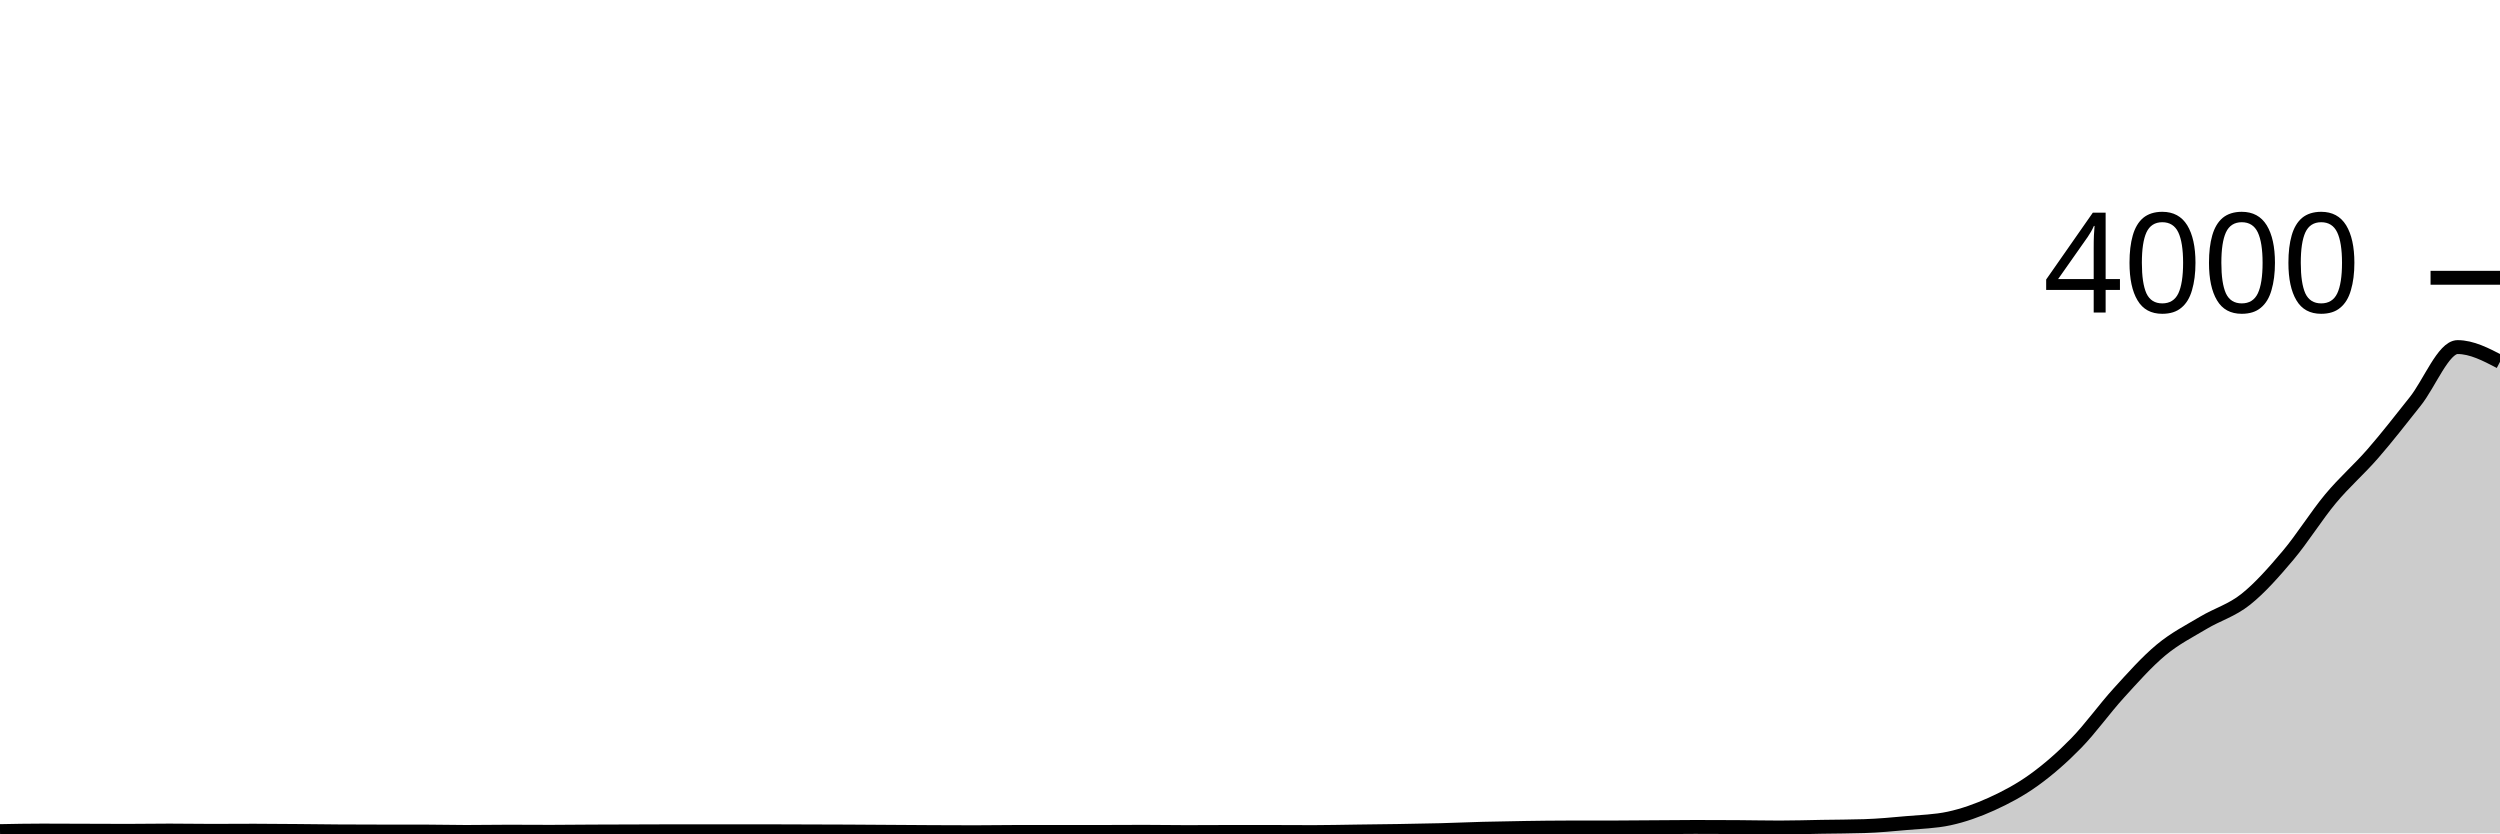
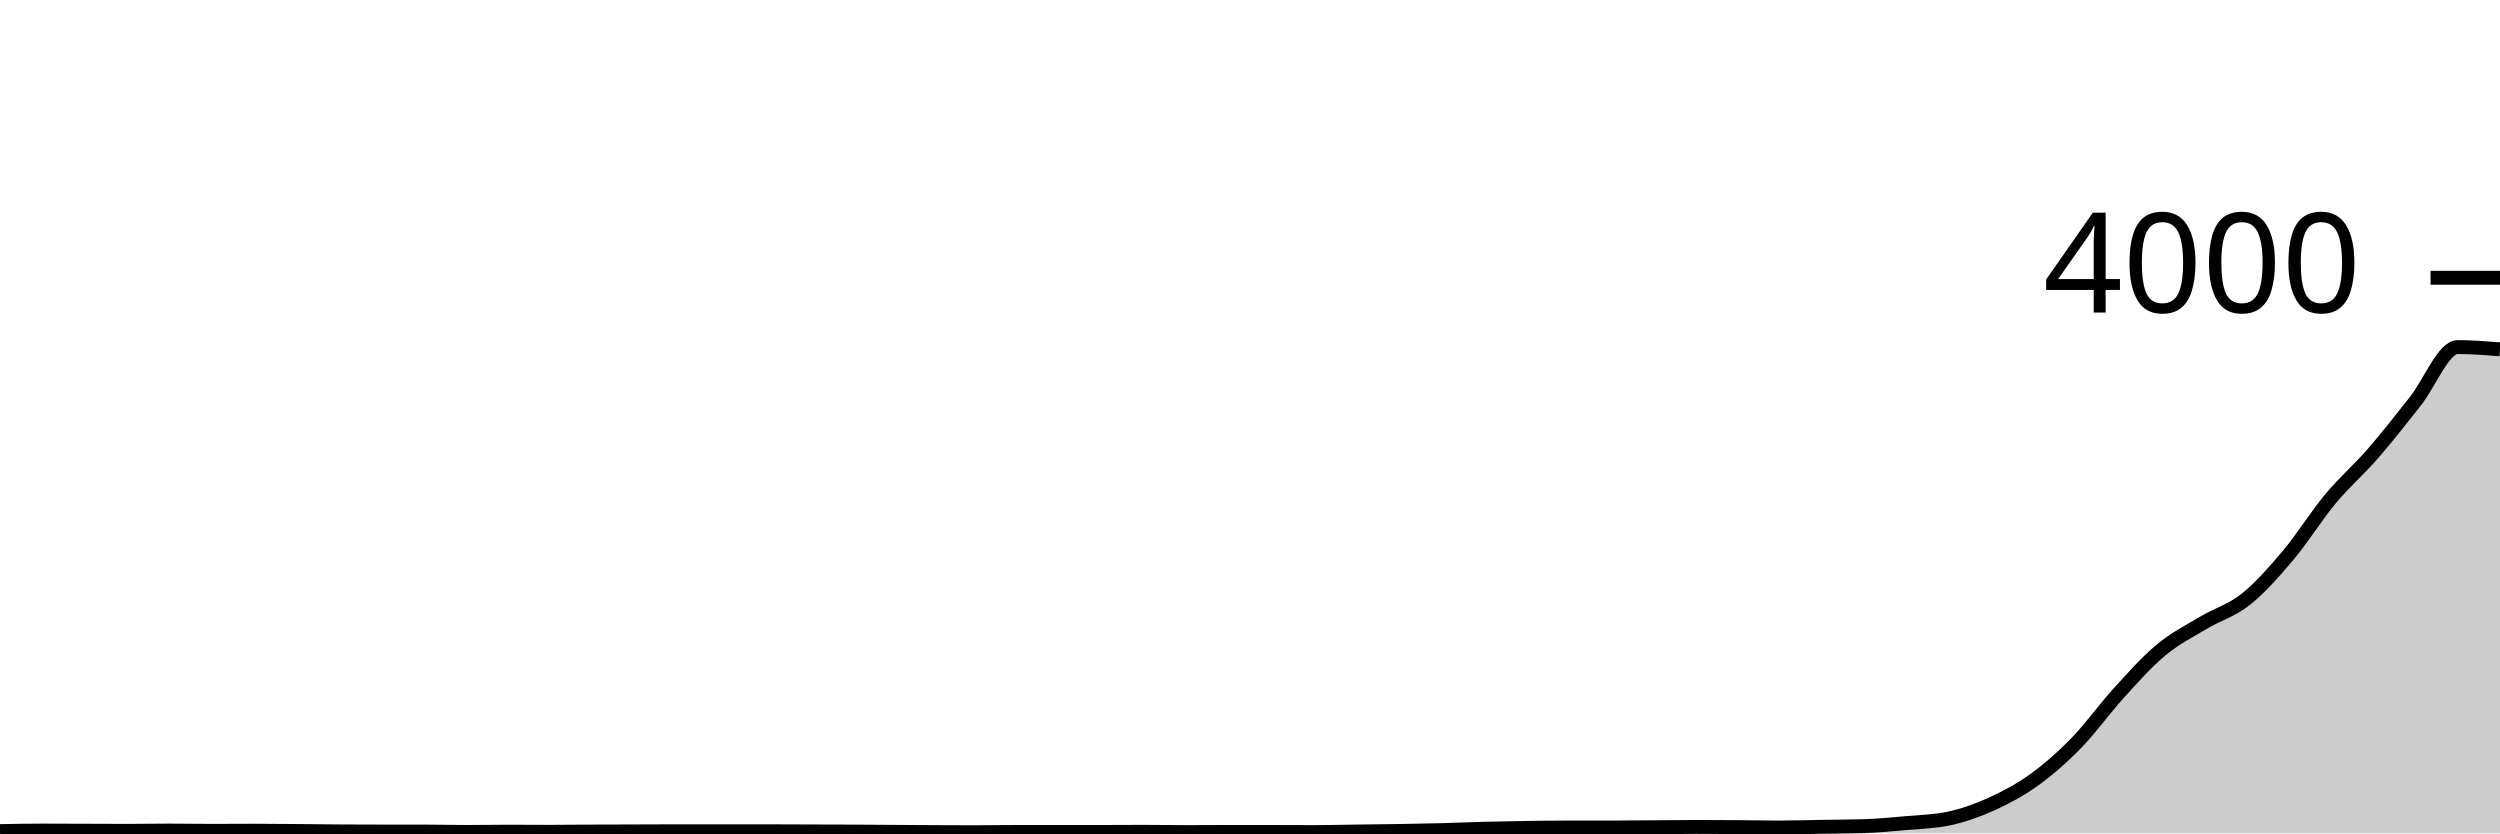
<svg xmlns="http://www.w3.org/2000/svg" viewBox="0 0 180 60">
  <g transform="translate(0,20)">
-     <path class="area" fill="rgba(0, 0, 0, 0.2)" d="M0,39.84C1.017,39.82,2.034,39.8,3.051,39.8C4.068,39.8,5.085,39.807,6.102,39.81C7.119,39.813,8.136,39.82,9.153,39.82C10.169,39.82,11.186,39.8,12.203,39.8C13.22,39.8,14.237,39.82,15.254,39.82C16.271,39.82,17.288,39.81,18.305,39.81C19.322,39.81,20.339,39.822,21.356,39.83C22.373,39.838,23.39,39.853,24.407,39.86C25.424,39.867,26.441,39.87,27.458,39.87C28.475,39.87,29.492,39.87,30.508,39.87C31.525,39.87,32.542,39.9,33.559,39.9C34.576,39.9,35.593,39.88,36.61,39.88C37.627,39.88,38.644,39.89,39.661,39.89C40.678,39.89,41.695,39.875,42.712,39.87C43.729,39.865,44.746,39.863,45.763,39.86C46.78,39.857,47.797,39.85,48.814,39.85C49.831,39.85,50.847,39.85,51.864,39.85C52.881,39.85,53.898,39.85,54.915,39.85C55.932,39.85,56.949,39.857,57.966,39.86C58.983,39.863,60,39.865,61.017,39.87C62.034,39.875,63.051,39.883,64.068,39.89C65.085,39.897,66.102,39.905,67.119,39.91C68.136,39.915,69.153,39.92,70.169,39.92C71.186,39.92,72.203,39.9,73.22,39.9C74.237,39.9,75.254,39.9,76.271,39.9C77.288,39.9,78.305,39.9,79.322,39.9C80.339,39.9,81.356,39.89,82.373,39.89C83.39,39.89,84.407,39.91,85.424,39.91C86.441,39.91,87.458,39.9,88.475,39.9C89.492,39.9,90.508,39.9,91.525,39.9C92.542,39.9,93.559,39.91,94.576,39.91C95.593,39.91,96.61,39.883,97.627,39.87C98.644,39.857,99.661,39.847,100.678,39.83C101.695,39.813,102.712,39.797,103.729,39.77C104.746,39.743,105.763,39.697,106.78,39.67C107.797,39.643,108.814,39.625,109.831,39.61C110.847,39.595,111.864,39.58,112.881,39.58C113.898,39.58,114.915,39.58,115.932,39.58C116.949,39.58,117.966,39.567,118.983,39.56C120,39.553,121.017,39.54,122.034,39.54C123.051,39.54,124.068,39.543,125.085,39.55C126.102,39.557,127.119,39.58,128.136,39.58C129.153,39.58,130.169,39.547,131.186,39.53C132.203,39.513,133.22,39.513,134.237,39.48C135.254,39.447,136.271,39.352,137.288,39.26C138.305,39.168,139.322,39.15,140.339,38.93C141.356,38.71,142.373,38.352,143.39,37.89C144.407,37.428,145.424,36.892,146.441,36.16C147.458,35.428,148.475,34.542,149.492,33.5C150.508,32.458,151.525,31.027,152.542,29.91C153.559,28.793,154.576,27.645,155.593,26.8C156.61,25.955,157.627,25.448,158.644,24.84C159.661,24.232,160.678,23.96,161.695,23.15C162.712,22.34,163.729,21.187,164.746,19.98C165.763,18.773,166.78,17.13,167.797,15.91C168.814,14.69,169.831,13.828,170.847,12.66C171.864,11.492,172.881,10.178,173.898,8.9C174.915,7.622,175.932,4.99,176.949,4.99C177.966,4.99,178.983,5.52,180,6.05L180,40C178.983,40,177.966,40,176.949,40C175.932,40,174.915,40,173.898,40C172.881,40,171.864,40,170.847,40C169.831,40,168.814,40,167.797,40C166.78,40,165.763,40,164.746,40C163.729,40,162.712,40,161.695,40C160.678,40,159.661,40,158.644,40C157.627,40,156.61,40,155.593,40C154.576,40,153.559,40,152.542,40C151.525,40,150.508,40,149.492,40C148.475,40,147.458,40,146.441,40C145.424,40,144.407,40,143.39,40C142.373,40,141.356,40,140.339,40C139.322,40,138.305,40,137.288,40C136.271,40,135.254,40,134.237,40C133.22,40,132.203,40,131.186,40C130.169,40,129.153,40,128.136,40C127.119,40,126.102,40,125.085,40C124.068,40,123.051,40,122.034,40C121.017,40,120,40,118.983,40C117.966,40,116.949,40,115.932,40C114.915,40,113.898,40,112.881,40C111.864,40,110.847,40,109.831,40C108.814,40,107.797,40,106.78,40C105.763,40,104.746,40,103.729,40C102.712,40,101.695,40,100.678,40C99.661,40,98.644,40,97.627,40C96.61,40,95.593,40,94.576,40C93.559,40,92.542,40,91.525,40C90.508,40,89.492,40,88.475,40C87.458,40,86.441,40,85.424,40C84.407,40,83.39,40,82.373,40C81.356,40,80.339,40,79.322,40C78.305,40,77.288,40,76.271,40C75.254,40,74.237,40,73.22,40C72.203,40,71.186,40,70.169,40C69.153,40,68.136,40,67.119,40C66.102,40,65.085,40,64.068,40C63.051,40,62.034,40,61.017,40C60,40,58.983,40,57.966,40C56.949,40,55.932,40,54.915,40C53.898,40,52.881,40,51.864,40C50.847,40,49.831,40,48.814,40C47.797,40,46.78,40,45.763,40C44.746,40,43.729,40,42.712,40C41.695,40,40.678,40,39.661,40C38.644,40,37.627,40,36.61,40C35.593,40,34.576,40,33.559,40C32.542,40,31.525,40,30.508,40C29.492,40,28.475,40,27.458,40C26.441,40,25.424,40,24.407,40C23.39,40,22.373,40,21.356,40C20.339,40,19.322,40,18.305,40C17.288,40,16.271,40,15.254,40C14.237,40,13.22,40,12.203,40C11.186,40,10.169,40,9.153,40C8.136,40,7.119,40,6.102,40C5.085,40,4.068,40,3.051,40C2.034,40,1.017,40,0,40Z" />
-     <path class="line" stroke="black" fill="none" d="M0,39.84C1.017,39.82,2.034,39.8,3.051,39.8C4.068,39.8,5.085,39.807,6.102,39.81C7.119,39.813,8.136,39.82,9.153,39.82C10.169,39.82,11.186,39.8,12.203,39.8C13.22,39.8,14.237,39.82,15.254,39.82C16.271,39.82,17.288,39.81,18.305,39.81C19.322,39.81,20.339,39.822,21.356,39.83C22.373,39.838,23.39,39.853,24.407,39.86C25.424,39.867,26.441,39.87,27.458,39.87C28.475,39.87,29.492,39.87,30.508,39.87C31.525,39.87,32.542,39.9,33.559,39.9C34.576,39.9,35.593,39.88,36.61,39.88C37.627,39.88,38.644,39.89,39.661,39.89C40.678,39.89,41.695,39.875,42.712,39.87C43.729,39.865,44.746,39.863,45.763,39.86C46.78,39.857,47.797,39.85,48.814,39.85C49.831,39.85,50.847,39.85,51.864,39.85C52.881,39.85,53.898,39.85,54.915,39.85C55.932,39.85,56.949,39.857,57.966,39.86C58.983,39.863,60,39.865,61.017,39.87C62.034,39.875,63.051,39.883,64.068,39.89C65.085,39.897,66.102,39.905,67.119,39.91C68.136,39.915,69.153,39.92,70.169,39.92C71.186,39.92,72.203,39.9,73.22,39.9C74.237,39.9,75.254,39.9,76.271,39.9C77.288,39.9,78.305,39.9,79.322,39.9C80.339,39.9,81.356,39.89,82.373,39.89C83.39,39.89,84.407,39.91,85.424,39.91C86.441,39.91,87.458,39.9,88.475,39.9C89.492,39.9,90.508,39.9,91.525,39.9C92.542,39.9,93.559,39.91,94.576,39.91C95.593,39.91,96.61,39.883,97.627,39.87C98.644,39.857,99.661,39.847,100.678,39.83C101.695,39.813,102.712,39.797,103.729,39.77C104.746,39.743,105.763,39.697,106.78,39.67C107.797,39.643,108.814,39.625,109.831,39.61C110.847,39.595,111.864,39.58,112.881,39.58C113.898,39.58,114.915,39.58,115.932,39.58C116.949,39.58,117.966,39.567,118.983,39.56C120,39.553,121.017,39.54,122.034,39.54C123.051,39.54,124.068,39.543,125.085,39.55C126.102,39.557,127.119,39.58,128.136,39.58C129.153,39.58,130.169,39.547,131.186,39.53C132.203,39.513,133.22,39.513,134.237,39.48C135.254,39.447,136.271,39.352,137.288,39.26C138.305,39.168,139.322,39.15,140.339,38.93C141.356,38.71,142.373,38.352,143.39,37.89C144.407,37.428,145.424,36.892,146.441,36.16C147.458,35.428,148.475,34.542,149.492,33.5C150.508,32.458,151.525,31.027,152.542,29.91C153.559,28.793,154.576,27.645,155.593,26.8C156.61,25.955,157.627,25.448,158.644,24.84C159.661,24.232,160.678,23.96,161.695,23.15C162.712,22.34,163.729,21.187,164.746,19.98C165.763,18.773,166.78,17.13,167.797,15.91C168.814,14.69,169.831,13.828,170.847,12.66C171.864,11.492,172.881,10.178,173.898,8.9C174.915,7.622,175.932,4.99,176.949,4.99C177.966,4.99,178.983,5.52,180,6.05" />
+     <path class="area" fill="rgba(0, 0, 0, 0.2)" d="M0,39.84C1.017,39.82,2.034,39.8,3.051,39.8C4.068,39.8,5.085,39.807,6.102,39.81C7.119,39.813,8.136,39.82,9.153,39.82C10.169,39.82,11.186,39.8,12.203,39.8C13.22,39.8,14.237,39.82,15.254,39.82C16.271,39.82,17.288,39.81,18.305,39.81C19.322,39.81,20.339,39.822,21.356,39.83C22.373,39.838,23.39,39.853,24.407,39.86C25.424,39.867,26.441,39.87,27.458,39.87C28.475,39.87,29.492,39.87,30.508,39.87C31.525,39.87,32.542,39.9,33.559,39.9C34.576,39.9,35.593,39.88,36.61,39.88C37.627,39.88,38.644,39.89,39.661,39.89C40.678,39.89,41.695,39.875,42.712,39.87C43.729,39.865,44.746,39.863,45.763,39.86C46.78,39.857,47.797,39.85,48.814,39.85C49.831,39.85,50.847,39.85,51.864,39.85C52.881,39.85,53.898,39.85,54.915,39.85C55.932,39.85,56.949,39.857,57.966,39.86C58.983,39.863,60,39.865,61.017,39.87C62.034,39.875,63.051,39.883,64.068,39.89C65.085,39.897,66.102,39.905,67.119,39.91C68.136,39.915,69.153,39.92,70.169,39.92C71.186,39.92,72.203,39.9,73.22,39.9C74.237,39.9,75.254,39.9,76.271,39.9C77.288,39.9,78.305,39.9,79.322,39.9C80.339,39.9,81.356,39.89,82.373,39.89C83.39,39.89,84.407,39.91,85.424,39.91C86.441,39.91,87.458,39.9,88.475,39.9C89.492,39.9,90.508,39.9,91.525,39.9C92.542,39.9,93.559,39.91,94.576,39.91C95.593,39.91,96.61,39.883,97.627,39.87C98.644,39.857,99.661,39.847,100.678,39.83C101.695,39.813,102.712,39.797,103.729,39.77C104.746,39.743,105.763,39.697,106.78,39.67C107.797,39.643,108.814,39.625,109.831,39.61C110.847,39.595,111.864,39.58,112.881,39.58C113.898,39.58,114.915,39.58,115.932,39.58C116.949,39.58,117.966,39.567,118.983,39.56C120,39.553,121.017,39.54,122.034,39.54C123.051,39.54,124.068,39.543,125.085,39.55C126.102,39.557,127.119,39.58,128.136,39.58C129.153,39.58,130.169,39.547,131.186,39.53C132.203,39.513,133.22,39.513,134.237,39.48C135.254,39.447,136.271,39.352,137.288,39.26C138.305,39.168,139.322,39.15,140.339,38.93C141.356,38.71,142.373,38.352,143.39,37.89C144.407,37.428,145.424,36.892,146.441,36.16C147.458,35.428,148.475,34.542,149.492,33.5C150.508,32.458,151.525,31.027,152.542,29.91C153.559,28.793,154.576,27.645,155.593,26.8C156.61,25.955,157.627,25.448,158.644,24.84C159.661,24.232,160.678,23.96,161.695,23.15C162.712,22.34,163.729,21.187,164.746,19.98C165.763,18.773,166.78,17.13,167.797,15.91C168.814,14.69,169.831,13.828,170.847,12.66C171.864,11.492,172.881,10.178,173.898,8.9C174.915,7.622,175.932,4.99,176.949,4.99C177.966,4.99,178.983,5.07,180,5.15L180,40C178.983,40,177.966,40,176.949,40C175.932,40,174.915,40,173.898,40C172.881,40,171.864,40,170.847,40C169.831,40,168.814,40,167.797,40C166.78,40,165.763,40,164.746,40C163.729,40,162.712,40,161.695,40C160.678,40,159.661,40,158.644,40C157.627,40,156.61,40,155.593,40C154.576,40,153.559,40,152.542,40C151.525,40,150.508,40,149.492,40C148.475,40,147.458,40,146.441,40C145.424,40,144.407,40,143.39,40C142.373,40,141.356,40,140.339,40C139.322,40,138.305,40,137.288,40C136.271,40,135.254,40,134.237,40C133.22,40,132.203,40,131.186,40C130.169,40,129.153,40,128.136,40C127.119,40,126.102,40,125.085,40C124.068,40,123.051,40,122.034,40C121.017,40,120,40,118.983,40C117.966,40,116.949,40,115.932,40C114.915,40,113.898,40,112.881,40C111.864,40,110.847,40,109.831,40C108.814,40,107.797,40,106.78,40C105.763,40,104.746,40,103.729,40C102.712,40,101.695,40,100.678,40C99.661,40,98.644,40,97.627,40C96.61,40,95.593,40,94.576,40C93.559,40,92.542,40,91.525,40C90.508,40,89.492,40,88.475,40C87.458,40,86.441,40,85.424,40C84.407,40,83.39,40,82.373,40C81.356,40,80.339,40,79.322,40C78.305,40,77.288,40,76.271,40C75.254,40,74.237,40,73.22,40C72.203,40,71.186,40,70.169,40C69.153,40,68.136,40,67.119,40C66.102,40,65.085,40,64.068,40C63.051,40,62.034,40,61.017,40C60,40,58.983,40,57.966,40C56.949,40,55.932,40,54.915,40C53.898,40,52.881,40,51.864,40C50.847,40,49.831,40,48.814,40C47.797,40,46.78,40,45.763,40C44.746,40,43.729,40,42.712,40C41.695,40,40.678,40,39.661,40C38.644,40,37.627,40,36.61,40C35.593,40,34.576,40,33.559,40C32.542,40,31.525,40,30.508,40C29.492,40,28.475,40,27.458,40C26.441,40,25.424,40,24.407,40C23.39,40,22.373,40,21.356,40C20.339,40,19.322,40,18.305,40C17.288,40,16.271,40,15.254,40C14.237,40,13.22,40,12.203,40C11.186,40,10.169,40,9.153,40C8.136,40,7.119,40,6.102,40C5.085,40,4.068,40,3.051,40C2.034,40,1.017,40,0,40Z" />
+     <path class="line" stroke="black" fill="none" d="M0,39.84C1.017,39.82,2.034,39.8,3.051,39.8C4.068,39.8,5.085,39.807,6.102,39.81C7.119,39.813,8.136,39.82,9.153,39.82C10.169,39.82,11.186,39.8,12.203,39.8C13.22,39.8,14.237,39.82,15.254,39.82C16.271,39.82,17.288,39.81,18.305,39.81C19.322,39.81,20.339,39.822,21.356,39.83C22.373,39.838,23.39,39.853,24.407,39.86C25.424,39.867,26.441,39.87,27.458,39.87C28.475,39.87,29.492,39.87,30.508,39.87C31.525,39.87,32.542,39.9,33.559,39.9C34.576,39.9,35.593,39.88,36.61,39.88C37.627,39.88,38.644,39.89,39.661,39.89C40.678,39.89,41.695,39.875,42.712,39.87C43.729,39.865,44.746,39.863,45.763,39.86C46.78,39.857,47.797,39.85,48.814,39.85C49.831,39.85,50.847,39.85,51.864,39.85C52.881,39.85,53.898,39.85,54.915,39.85C55.932,39.85,56.949,39.857,57.966,39.86C58.983,39.863,60,39.865,61.017,39.87C62.034,39.875,63.051,39.883,64.068,39.89C65.085,39.897,66.102,39.905,67.119,39.91C68.136,39.915,69.153,39.92,70.169,39.92C71.186,39.92,72.203,39.9,73.22,39.9C74.237,39.9,75.254,39.9,76.271,39.9C77.288,39.9,78.305,39.9,79.322,39.9C80.339,39.9,81.356,39.89,82.373,39.89C83.39,39.89,84.407,39.91,85.424,39.91C86.441,39.91,87.458,39.9,88.475,39.9C89.492,39.9,90.508,39.9,91.525,39.9C92.542,39.9,93.559,39.91,94.576,39.91C95.593,39.91,96.61,39.883,97.627,39.87C98.644,39.857,99.661,39.847,100.678,39.83C101.695,39.813,102.712,39.797,103.729,39.77C104.746,39.743,105.763,39.697,106.78,39.67C107.797,39.643,108.814,39.625,109.831,39.61C110.847,39.595,111.864,39.58,112.881,39.58C113.898,39.58,114.915,39.58,115.932,39.58C116.949,39.58,117.966,39.567,118.983,39.56C120,39.553,121.017,39.54,122.034,39.54C123.051,39.54,124.068,39.543,125.085,39.55C126.102,39.557,127.119,39.58,128.136,39.58C129.153,39.58,130.169,39.547,131.186,39.53C132.203,39.513,133.22,39.513,134.237,39.48C135.254,39.447,136.271,39.352,137.288,39.26C138.305,39.168,139.322,39.15,140.339,38.93C141.356,38.71,142.373,38.352,143.39,37.89C144.407,37.428,145.424,36.892,146.441,36.16C147.458,35.428,148.475,34.542,149.492,33.5C150.508,32.458,151.525,31.027,152.542,29.91C153.559,28.793,154.576,27.645,155.593,26.8C156.61,25.955,157.627,25.448,158.644,24.84C159.661,24.232,160.678,23.96,161.695,23.15C162.712,22.34,163.729,21.187,164.746,19.98C165.763,18.773,166.78,17.13,167.797,15.91C168.814,14.69,169.831,13.828,170.847,12.66C171.864,11.492,172.881,10.178,173.898,8.9C174.915,7.622,175.932,4.99,176.949,4.99C177.966,4.99,178.983,5.07,180,5.15" />
    <path class="axis-ceiling" stroke-width="1" stroke="black" fill="none" d="M175,0L180,0" />
    <text class="axis-ceiling-label" font-family="sans-serif" text-anchor="end" font-size="10px" x="170" y="2.5">4000</text>
  </g>
</svg>
